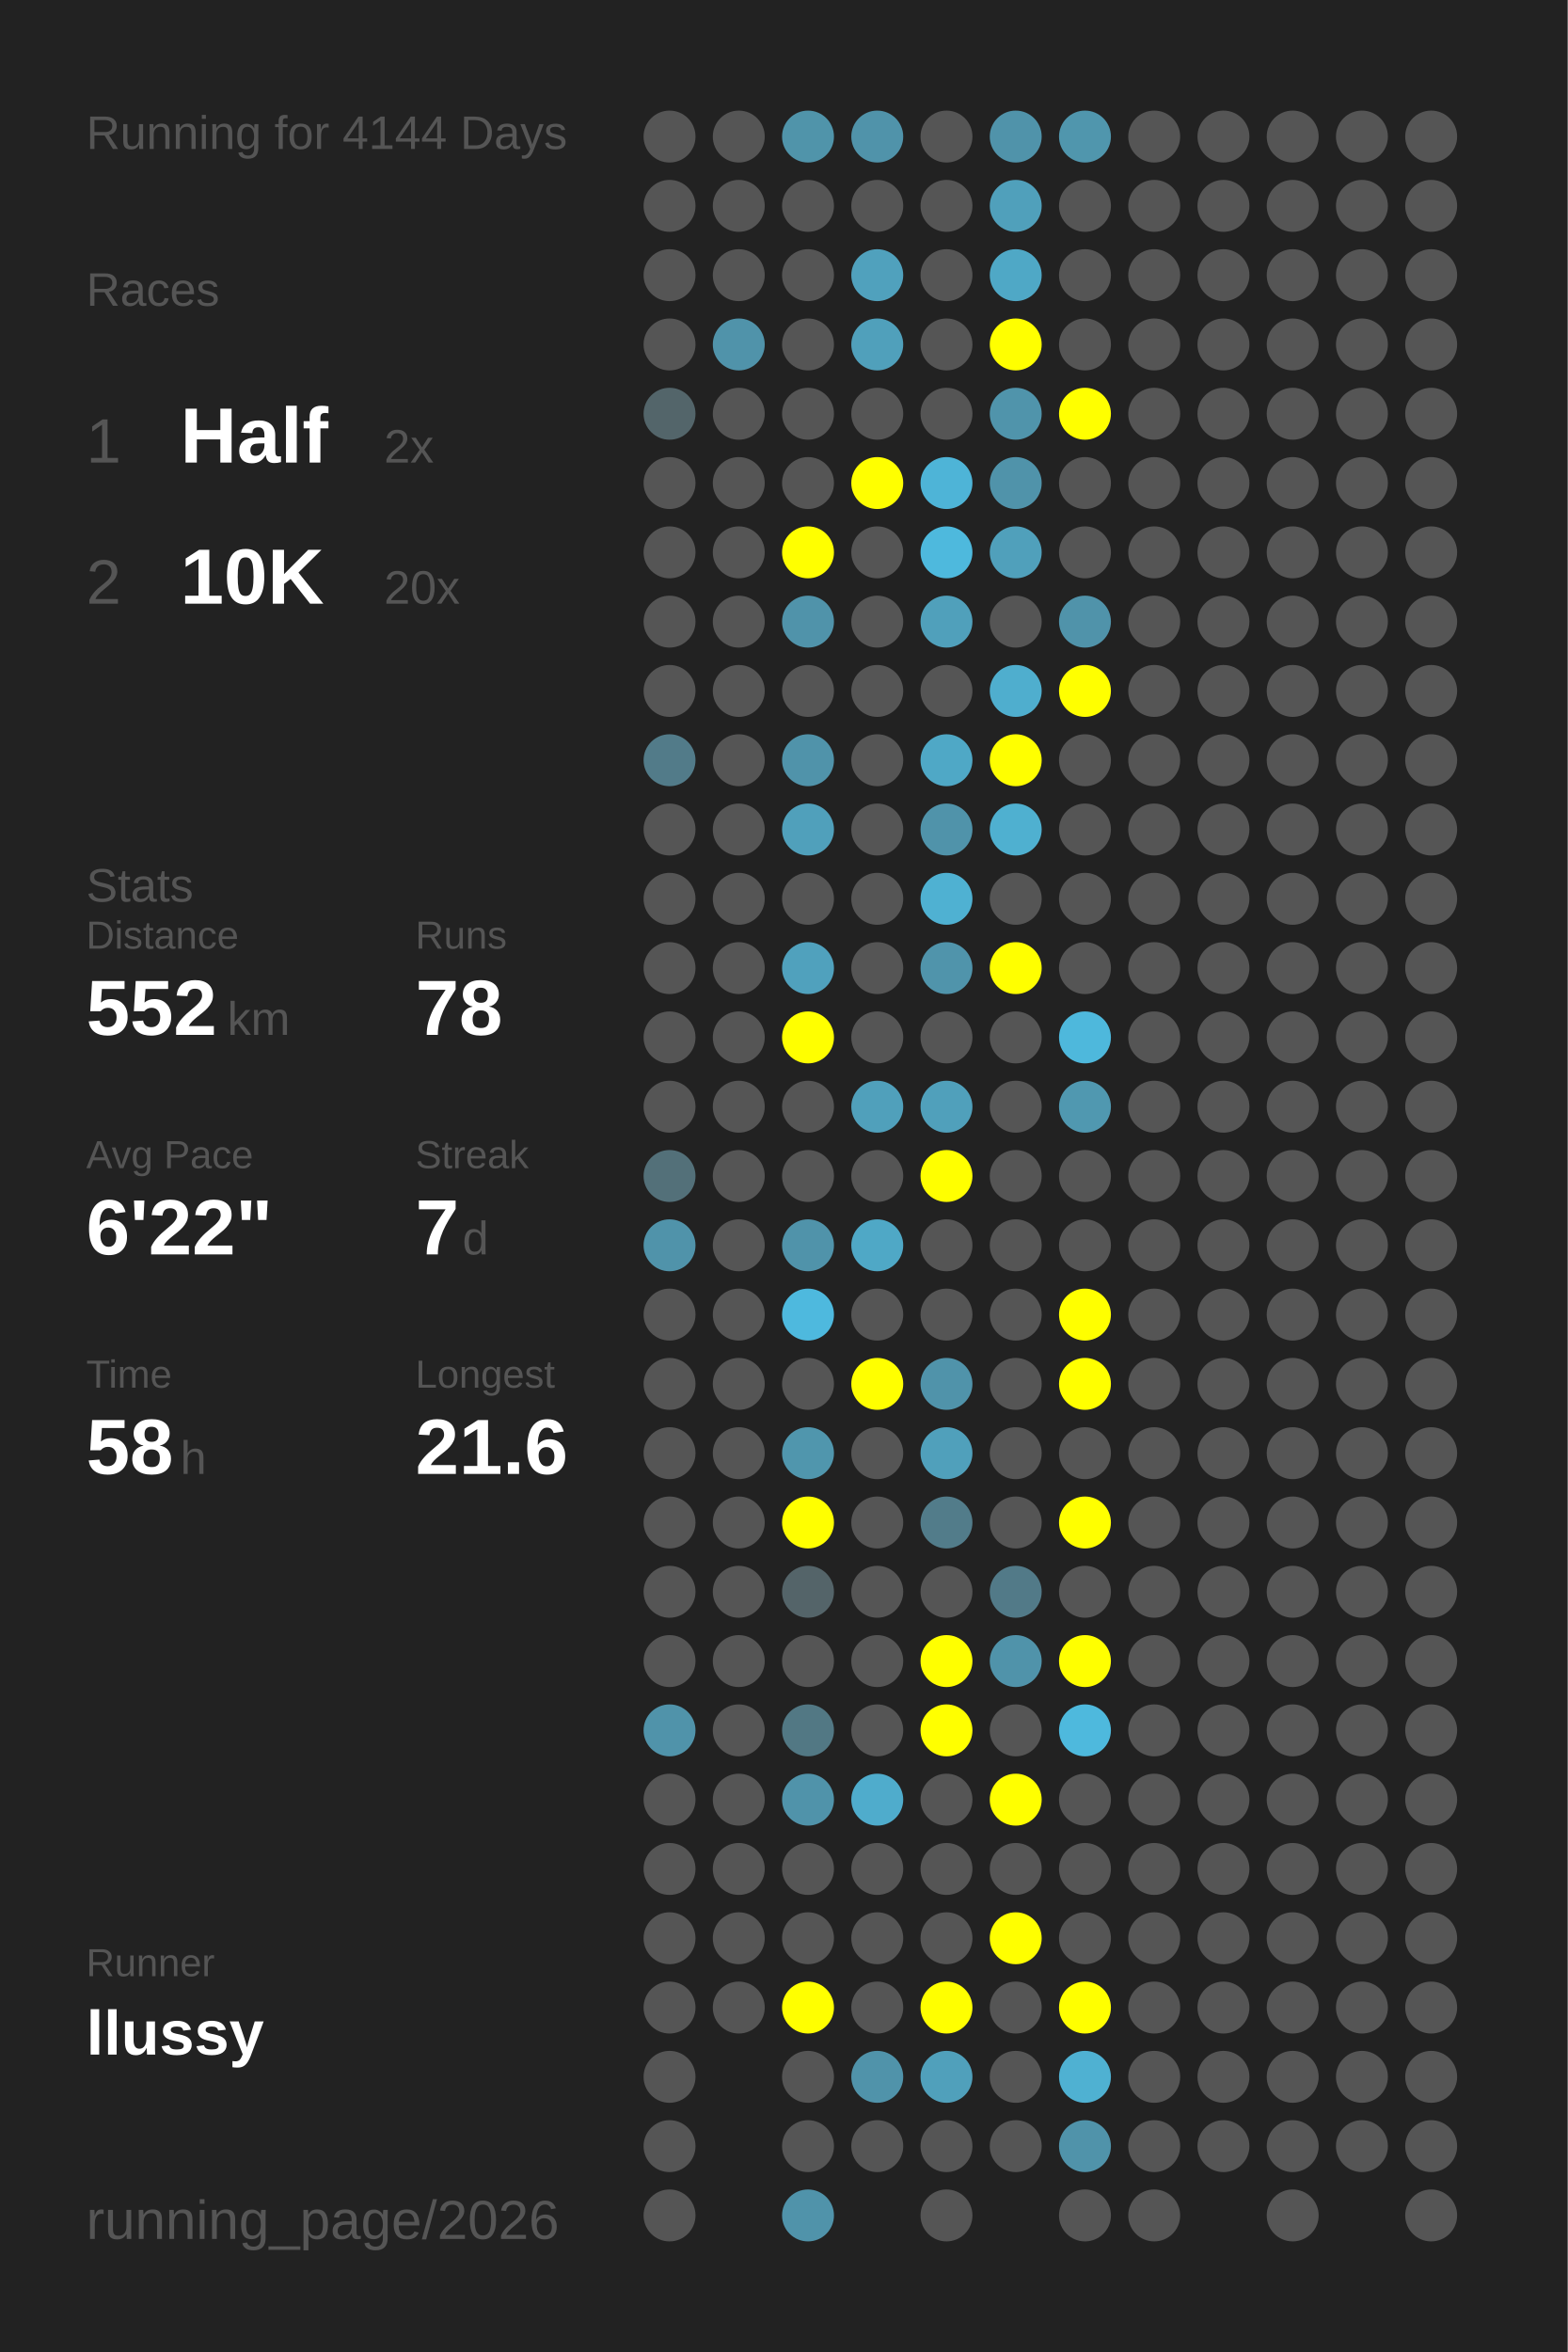
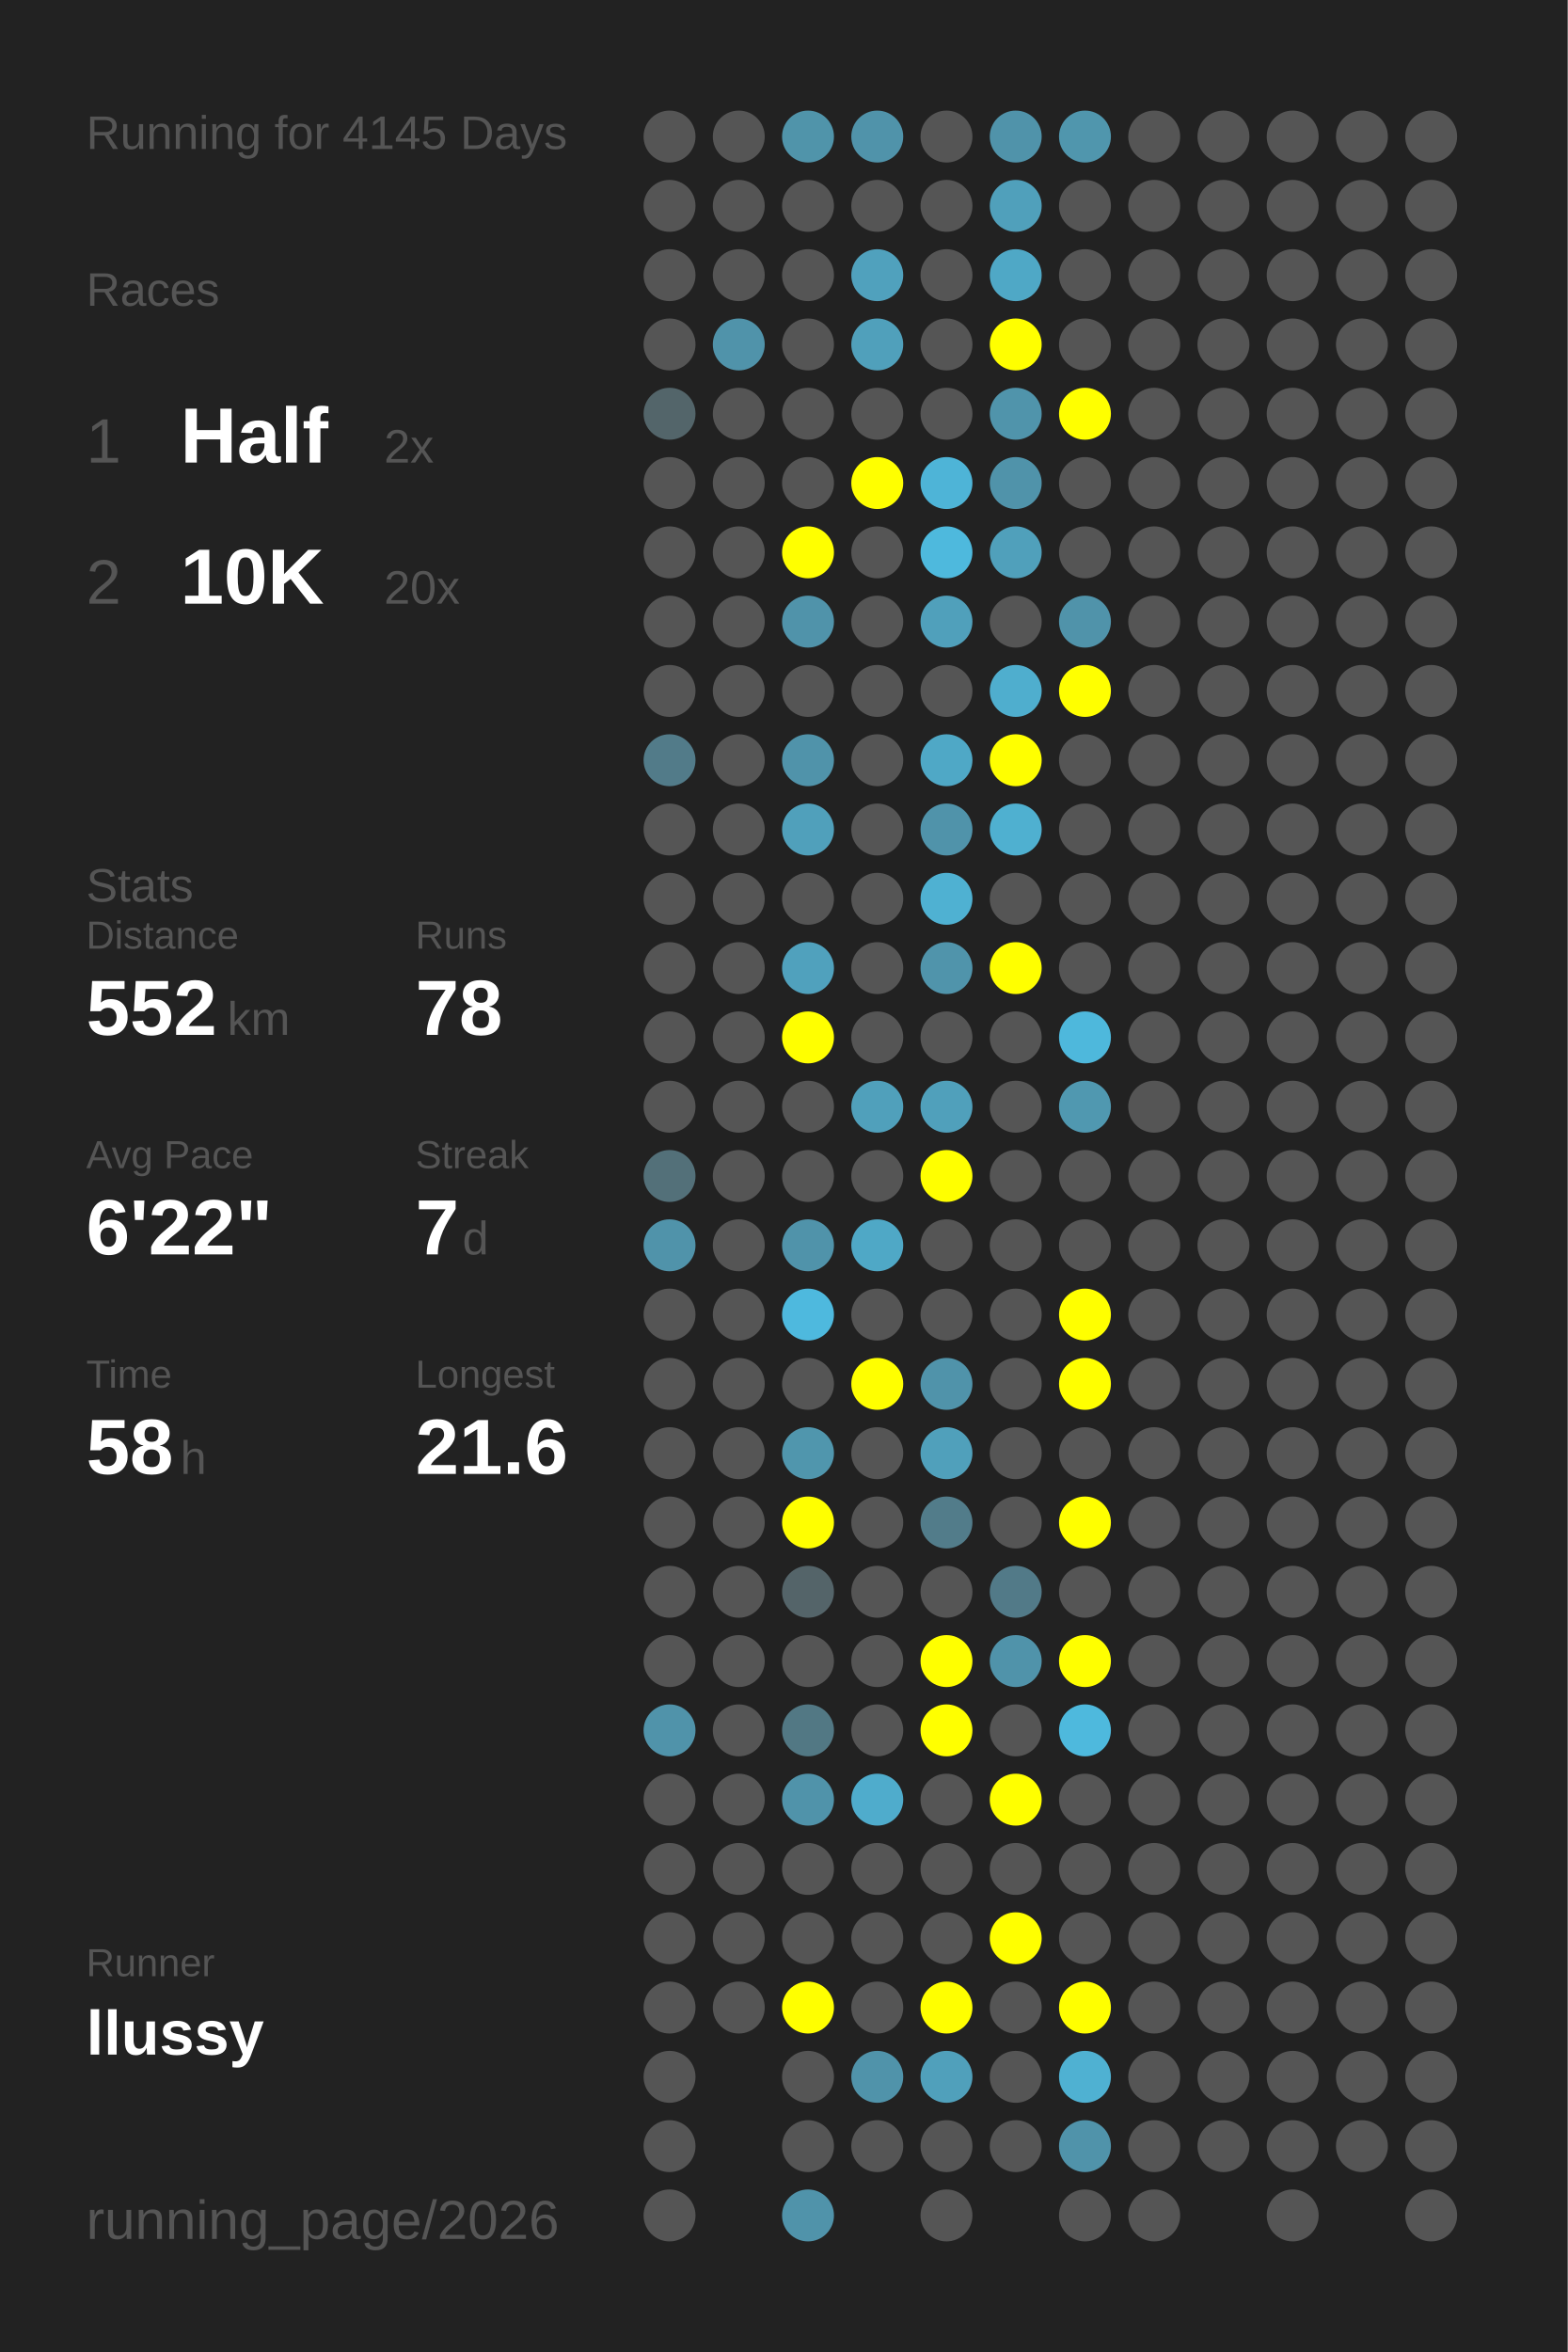
<svg xmlns="http://www.w3.org/2000/svg" baseProfile="full" height="300mm" version="1.1" viewBox="0,0,200,300" width="200mm">
  <defs />
  <rect fill="#222222" height="300" width="200" x="0" y="0" />
-   <text fill="#555555" style="font-size:6px; font-family:Arial;" x="11" y="19">Running for 4144 Days</text>
+   <text fill="#555555" style="font-size:6px; font-family:Arial;" x="11" y="19">Running for 4145 Days</text>
  <text fill="#555555" style="font-size:6px; font-family:Arial;" x="11" y="39">Races</text>
  <text fill="#555555" style="font-size:8px; font-family:Arial;" x="11" y="59">1</text>
  <text fill="#FFFFFF" style="font-size:10px; font-family:Arial; font-weight:bold;" x="23" y="59">Half</text>
  <text fill="#555555" style="font-size:6px; font-family:Arial;" x="49" y="59">2x</text>
  <text fill="#555555" style="font-size:8px; font-family:Arial;" x="11" y="77">2</text>
  <text fill="#FFFFFF" style="font-size:10px; font-family:Arial; font-weight:bold;" x="23" y="77">10K</text>
  <text fill="#555555" style="font-size:6px; font-family:Arial;" x="49" y="77">20x</text>
  <text fill="#555555" style="font-size:6px; font-family:Arial;" x="11" y="115">Stats</text>
  <text fill="#555555" style="font-size:5px; font-family:Arial;" x="11" y="121">Distance</text>
  <text fill="#FFFFFF" style="font-size:10px; font-family:Arial; font-weight:bold;" x="11" y="132">552</text>
  <text fill="#555555" style="font-size:6px; font-family:Arial;" x="29" y="132">km</text>
  <text fill="#555555" style="font-size:5px; font-family:Arial;" x="53" y="121">Runs</text>
  <text fill="#FFFFFF" style="font-size:10px; font-family:Arial; font-weight:bold;" x="53" y="132">78</text>
  <text fill="#555555" style="font-size:5px; font-family:Arial;" x="11" y="149">Avg Pace</text>
  <text fill="#FFFFFF" style="font-size:10px; font-family:Arial; font-weight:bold;" x="11" y="160">6'22"</text>
  <text fill="#555555" style="font-size:5px; font-family:Arial;" x="53" y="149">Streak</text>
  <text fill="#FFFFFF" style="font-size:10px; font-family:Arial; font-weight:bold;" x="53" y="160">7</text>
  <text fill="#555555" style="font-size:6px; font-family:Arial;" x="59" y="160">d</text>
  <text fill="#555555" style="font-size:5px; font-family:Arial;" x="11" y="177">Time</text>
  <text fill="#FFFFFF" style="font-size:10px; font-family:Arial; font-weight:bold;" x="11" y="188">58</text>
  <text fill="#555555" style="font-size:6px; font-family:Arial;" x="23" y="188">h</text>
  <text fill="#555555" style="font-size:5px; font-family:Arial;" x="53" y="177">Longest</text>
  <text fill="#FFFFFF" style="font-size:10px; font-family:Arial; font-weight:bold;" x="53" y="188">21.6</text>
  <text fill="#555555" style="font-size:5px; font-family:Arial;" x="11" y="252.065">Runner</text>
  <text fill="#FFFFFF" style="font-size:8px; font-family:Arial; font-weight:bold;" x="11" y="262.065">llussy</text>
  <text fill="#555555" style="font-size:7px; font-family:Arial;" x="11" y="285.581">running_page/2026</text>
  <circle cx="85.417" cy="17.419" fill="#555555" r="3.312" />
  <circle cx="85.417" cy="26.258" fill="#555555" r="3.312" />
  <circle cx="85.417" cy="35.097" fill="#555555" r="3.312" />
  <circle cx="85.417" cy="43.935" fill="#555555" r="3.312" />
  <circle cx="85.417" cy="52.774" fill="#53656a" r="3.312" />
  <circle cx="85.417" cy="61.613" fill="#555555" r="3.312" />
  <circle cx="85.417" cy="70.452" fill="#555555" r="3.312" />
  <circle cx="85.417" cy="79.29" fill="#555555" r="3.312" />
  <circle cx="85.417" cy="88.129" fill="#555555" r="3.312" />
  <circle cx="85.417" cy="96.968" fill="#527b89" r="3.312" />
  <circle cx="85.417" cy="105.806" fill="#555555" r="3.312" />
  <circle cx="85.417" cy="114.645" fill="#555555" r="3.312" />
  <circle cx="85.417" cy="123.484" fill="#555555" r="3.312" />
  <circle cx="85.417" cy="132.323" fill="#555555" r="3.312" />
  <circle cx="85.417" cy="141.161" fill="#555555" r="3.312" />
  <circle cx="85.417" cy="150" fill="#537079" r="3.312" />
  <circle cx="85.417" cy="158.839" fill="#5093aa" r="3.312" />
  <circle cx="85.417" cy="167.677" fill="#555555" r="3.312" />
  <circle cx="85.417" cy="176.516" fill="#555555" r="3.312" />
  <circle cx="85.417" cy="185.355" fill="#555555" r="3.312" />
  <circle cx="85.417" cy="194.194" fill="#555555" r="3.312" />
  <circle cx="85.417" cy="203.032" fill="#555555" r="3.312" />
  <circle cx="85.417" cy="211.871" fill="#555555" r="3.312" />
  <circle cx="85.417" cy="220.71" fill="#5093aa" r="3.312" />
  <circle cx="85.417" cy="229.548" fill="#555555" r="3.312" />
  <circle cx="85.417" cy="238.387" fill="#555555" r="3.312" />
  <circle cx="85.417" cy="247.226" fill="#555555" r="3.312" />
  <circle cx="85.417" cy="256.065" fill="#555555" r="3.312" />
  <circle cx="85.417" cy="264.903" fill="#555555" r="3.312" />
  <circle cx="85.417" cy="273.742" fill="#555555" r="3.312" />
  <circle cx="85.417" cy="282.581" fill="#555555" r="3.312" />
  <circle cx="94.25" cy="17.419" fill="#555555" r="3.312" />
  <circle cx="94.25" cy="26.258" fill="#555555" r="3.312" />
  <circle cx="94.25" cy="35.097" fill="#555555" r="3.312" />
  <circle cx="94.25" cy="43.935" fill="#5093aa" r="3.312" />
  <circle cx="94.25" cy="52.774" fill="#555555" r="3.312" />
  <circle cx="94.25" cy="61.613" fill="#555555" r="3.312" />
  <circle cx="94.25" cy="70.452" fill="#555555" r="3.312" />
  <circle cx="94.25" cy="79.29" fill="#555555" r="3.312" />
  <circle cx="94.25" cy="88.129" fill="#555555" r="3.312" />
  <circle cx="94.25" cy="96.968" fill="#555555" r="3.312" />
  <circle cx="94.25" cy="105.806" fill="#555555" r="3.312" />
  <circle cx="94.25" cy="114.645" fill="#555555" r="3.312" />
  <circle cx="94.25" cy="123.484" fill="#555555" r="3.312" />
  <circle cx="94.25" cy="132.323" fill="#555555" r="3.312" />
  <circle cx="94.25" cy="141.161" fill="#555555" r="3.312" />
  <circle cx="94.25" cy="150" fill="#555555" r="3.312" />
  <circle cx="94.25" cy="158.839" fill="#555555" r="3.312" />
  <circle cx="94.25" cy="167.677" fill="#555555" r="3.312" />
  <circle cx="94.25" cy="176.516" fill="#555555" r="3.312" />
  <circle cx="94.25" cy="185.355" fill="#555555" r="3.312" />
  <circle cx="94.25" cy="194.194" fill="#555555" r="3.312" />
  <circle cx="94.25" cy="203.032" fill="#555555" r="3.312" />
  <circle cx="94.25" cy="211.871" fill="#555555" r="3.312" />
  <circle cx="94.25" cy="220.71" fill="#555555" r="3.312" />
  <circle cx="94.25" cy="229.548" fill="#555555" r="3.312" />
  <circle cx="94.25" cy="238.387" fill="#555555" r="3.312" />
  <circle cx="94.25" cy="247.226" fill="#555555" r="3.312" />
  <circle cx="94.25" cy="256.065" fill="#555555" r="3.312" />
  <circle cx="103.083" cy="17.419" fill="#5094aa" r="3.312" />
  <circle cx="103.083" cy="26.258" fill="#555555" r="3.312" />
  <circle cx="103.083" cy="35.097" fill="#555555" r="3.312" />
  <circle cx="103.083" cy="43.935" fill="#555555" r="3.312" />
  <circle cx="103.083" cy="52.774" fill="#555555" r="3.312" />
  <circle cx="103.083" cy="61.613" fill="#555555" r="3.312" />
  <circle cx="103.083" cy="70.452" fill="#FFFF00" r="3.312" />
  <circle cx="103.083" cy="79.29" fill="#5093aa" r="3.312" />
  <circle cx="103.083" cy="88.129" fill="#555555" r="3.312" />
  <circle cx="103.083" cy="96.968" fill="#5093aa" r="3.312" />
  <circle cx="103.083" cy="105.806" fill="#50a0bb" r="3.312" />
  <circle cx="103.083" cy="114.645" fill="#555555" r="3.312" />
  <circle cx="103.083" cy="123.484" fill="#50a1bd" r="3.312" />
  <circle cx="103.083" cy="132.323" fill="#FFFF00" r="3.312" />
  <circle cx="103.083" cy="141.161" fill="#555555" r="3.312" />
  <circle cx="103.083" cy="150" fill="#555555" r="3.312" />
  <circle cx="103.083" cy="158.839" fill="#5093aa" r="3.312" />
  <circle cx="103.083" cy="167.677" fill="#4eb9de" r="3.312" />
  <circle cx="103.083" cy="176.516" fill="#555555" r="3.312" />
  <circle cx="103.083" cy="185.355" fill="#5096ad" r="3.312" />
  <circle cx="103.083" cy="194.194" fill="#FFFF00" r="3.312" />
  <circle cx="103.083" cy="203.032" fill="#546469" r="3.312" />
  <circle cx="103.083" cy="211.871" fill="#555555" r="3.312" />
  <circle cx="103.083" cy="220.71" fill="#527884" r="3.312" />
  <circle cx="103.083" cy="229.548" fill="#5093aa" r="3.312" />
  <circle cx="103.083" cy="238.387" fill="#555555" r="3.312" />
  <circle cx="103.083" cy="247.226" fill="#555555" r="3.312" />
  <circle cx="103.083" cy="256.065" fill="#FFFF00" r="3.312" />
  <circle cx="103.083" cy="264.903" fill="#555555" r="3.312" />
  <circle cx="103.083" cy="273.742" fill="#555555" r="3.312" />
  <circle cx="103.083" cy="282.581" fill="#5093aa" r="3.312" />
  <circle cx="111.917" cy="17.419" fill="#5093aa" r="3.312" />
  <circle cx="111.917" cy="26.258" fill="#555555" r="3.312" />
  <circle cx="111.917" cy="35.097" fill="#50a1bd" r="3.312" />
  <circle cx="111.917" cy="43.935" fill="#50a0bb" r="3.312" />
  <circle cx="111.917" cy="52.774" fill="#555555" r="3.312" />
  <circle cx="111.917" cy="61.613" fill="#FFFF00" r="3.312" />
  <circle cx="111.917" cy="70.452" fill="#555555" r="3.312" />
  <circle cx="111.917" cy="79.29" fill="#555555" r="3.312" />
  <circle cx="111.917" cy="88.129" fill="#555555" r="3.312" />
  <circle cx="111.917" cy="96.968" fill="#555555" r="3.312" />
  <circle cx="111.917" cy="105.806" fill="#555555" r="3.312" />
  <circle cx="111.917" cy="114.645" fill="#555555" r="3.312" />
  <circle cx="111.917" cy="123.484" fill="#555555" r="3.312" />
  <circle cx="111.917" cy="132.323" fill="#555555" r="3.312" />
  <circle cx="111.917" cy="141.161" fill="#50a0bb" r="3.312" />
  <circle cx="111.917" cy="150" fill="#555555" r="3.312" />
  <circle cx="111.917" cy="158.839" fill="#4fa8c6" r="3.312" />
  <circle cx="111.917" cy="167.677" fill="#555555" r="3.312" />
  <circle cx="111.917" cy="176.516" fill="#FFFF00" r="3.312" />
  <circle cx="111.917" cy="185.355" fill="#555555" r="3.312" />
  <circle cx="111.917" cy="194.194" fill="#555555" r="3.312" />
  <circle cx="111.917" cy="203.032" fill="#555555" r="3.312" />
  <circle cx="111.917" cy="211.871" fill="#555555" r="3.312" />
  <circle cx="111.917" cy="220.71" fill="#555555" r="3.312" />
  <circle cx="111.917" cy="229.548" fill="#4faccc" r="3.312" />
  <circle cx="111.917" cy="238.387" fill="#555555" r="3.312" />
  <circle cx="111.917" cy="247.226" fill="#555555" r="3.312" />
  <circle cx="111.917" cy="256.065" fill="#555555" r="3.312" />
  <circle cx="111.917" cy="264.903" fill="#5093aa" r="3.312" />
  <circle cx="111.917" cy="273.742" fill="#555555" r="3.312" />
  <circle cx="120.75" cy="17.419" fill="#555555" r="3.312" />
  <circle cx="120.75" cy="26.258" fill="#555555" r="3.312" />
  <circle cx="120.75" cy="35.097" fill="#555555" r="3.312" />
  <circle cx="120.75" cy="43.935" fill="#555555" r="3.312" />
  <circle cx="120.75" cy="52.774" fill="#555555" r="3.312" />
  <circle cx="120.75" cy="61.613" fill="#4eb4d7" r="3.312" />
  <circle cx="120.75" cy="70.452" fill="#4eb9dd" r="3.312" />
  <circle cx="120.75" cy="79.29" fill="#50a0bb" r="3.312" />
  <circle cx="120.75" cy="88.129" fill="#555555" r="3.312" />
  <circle cx="120.75" cy="96.968" fill="#4fa8c6" r="3.312" />
  <circle cx="120.75" cy="105.806" fill="#5093aa" r="3.312" />
  <circle cx="120.75" cy="114.645" fill="#4fb1d2" r="3.312" />
  <circle cx="120.75" cy="123.484" fill="#5094ab" r="3.312" />
  <circle cx="120.75" cy="132.323" fill="#555555" r="3.312" />
  <circle cx="120.75" cy="141.161" fill="#50a0bb" r="3.312" />
  <circle cx="120.75" cy="150" fill="#FFFF00" r="3.312" />
  <circle cx="120.75" cy="158.839" fill="#555555" r="3.312" />
  <circle cx="120.75" cy="167.677" fill="#555555" r="3.312" />
  <circle cx="120.75" cy="176.516" fill="#5093aa" r="3.312" />
  <circle cx="120.75" cy="185.355" fill="#50a0bb" r="3.312" />
  <circle cx="120.75" cy="194.194" fill="#527c8a" r="3.312" />
  <circle cx="120.75" cy="203.032" fill="#555555" r="3.312" />
  <circle cx="120.75" cy="211.871" fill="#FFFF00" r="3.312" />
  <circle cx="120.75" cy="220.71" fill="#FFFF00" r="3.312" />
  <circle cx="120.75" cy="229.548" fill="#555555" r="3.312" />
  <circle cx="120.75" cy="238.387" fill="#555555" r="3.312" />
  <circle cx="120.75" cy="247.226" fill="#555555" r="3.312" />
  <circle cx="120.75" cy="256.065" fill="#FFFF00" r="3.312" />
  <circle cx="120.75" cy="264.903" fill="#50a0bb" r="3.312" />
  <circle cx="120.75" cy="273.742" fill="#555555" r="3.312" />
  <circle cx="120.75" cy="282.581" fill="#555555" r="3.312" />
  <circle cx="129.583" cy="17.419" fill="#5093aa" r="3.312" />
  <circle cx="129.583" cy="26.258" fill="#50a0bb" r="3.312" />
  <circle cx="129.583" cy="35.097" fill="#4fa8c6" r="3.312" />
  <circle cx="129.583" cy="43.935" fill="#FFFF00" r="3.312" />
  <circle cx="129.583" cy="52.774" fill="#5094ab" r="3.312" />
  <circle cx="129.583" cy="61.613" fill="#5093aa" r="3.312" />
  <circle cx="129.583" cy="70.452" fill="#50a0bb" r="3.312" />
  <circle cx="129.583" cy="79.29" fill="#555555" r="3.312" />
  <circle cx="129.583" cy="88.129" fill="#4faece" r="3.312" />
  <circle cx="129.583" cy="96.968" fill="#FFFF00" r="3.312" />
  <circle cx="129.583" cy="105.806" fill="#4fb0d0" r="3.312" />
  <circle cx="129.583" cy="114.645" fill="#555555" r="3.312" />
  <circle cx="129.583" cy="123.484" fill="#FFFF00" r="3.312" />
  <circle cx="129.583" cy="132.323" fill="#555555" r="3.312" />
  <circle cx="129.583" cy="141.161" fill="#555555" r="3.312" />
  <circle cx="129.583" cy="150" fill="#555555" r="3.312" />
  <circle cx="129.583" cy="158.839" fill="#555555" r="3.312" />
  <circle cx="129.583" cy="167.677" fill="#555555" r="3.312" />
  <circle cx="129.583" cy="176.516" fill="#555555" r="3.312" />
  <circle cx="129.583" cy="185.355" fill="#555555" r="3.312" />
  <circle cx="129.583" cy="194.194" fill="#555555" r="3.312" />
  <circle cx="129.583" cy="203.032" fill="#527a88" r="3.312" />
  <circle cx="129.583" cy="211.871" fill="#5093aa" r="3.312" />
  <circle cx="129.583" cy="220.71" fill="#555555" r="3.312" />
  <circle cx="129.583" cy="229.548" fill="#FFFF00" r="3.312" />
  <circle cx="129.583" cy="238.387" fill="#555555" r="3.312" />
  <circle cx="129.583" cy="247.226" fill="#FFFF00" r="3.312" />
  <circle cx="129.583" cy="256.065" fill="#555555" r="3.312" />
  <circle cx="129.583" cy="264.903" fill="#555555" r="3.312" />
  <circle cx="129.583" cy="273.742" fill="#555555" r="3.312" />
  <circle cx="138.417" cy="17.419" fill="#5096ad" r="3.312" />
  <circle cx="138.417" cy="26.258" fill="#555555" r="3.312" />
  <circle cx="138.417" cy="35.097" fill="#555555" r="3.312" />
  <circle cx="138.417" cy="43.935" fill="#555555" r="3.312" />
  <circle cx="138.417" cy="52.774" fill="#FFFF00" r="3.312" />
  <circle cx="138.417" cy="61.613" fill="#555555" r="3.312" />
  <circle cx="138.417" cy="70.452" fill="#555555" r="3.312" />
  <circle cx="138.417" cy="79.29" fill="#5093aa" r="3.312" />
  <circle cx="138.417" cy="88.129" fill="#FFFF00" r="3.312" />
  <circle cx="138.417" cy="96.968" fill="#555555" r="3.312" />
  <circle cx="138.417" cy="105.806" fill="#555555" r="3.312" />
  <circle cx="138.417" cy="114.645" fill="#555555" r="3.312" />
  <circle cx="138.417" cy="123.484" fill="#555555" r="3.312" />
  <circle cx="138.417" cy="132.323" fill="#4eb8dc" r="3.312" />
  <circle cx="138.417" cy="141.161" fill="#5098b0" r="3.312" />
  <circle cx="138.417" cy="150" fill="#555555" r="3.312" />
  <circle cx="138.417" cy="158.839" fill="#555555" r="3.312" />
  <circle cx="138.417" cy="167.677" fill="#FFFF00" r="3.312" />
  <circle cx="138.417" cy="176.516" fill="#FFFF00" r="3.312" />
  <circle cx="138.417" cy="185.355" fill="#555555" r="3.312" />
  <circle cx="138.417" cy="194.194" fill="#FFFF00" r="3.312" />
  <circle cx="138.417" cy="203.032" fill="#555555" r="3.312" />
  <circle cx="138.417" cy="211.871" fill="#FFFF00" r="3.312" />
  <circle cx="138.417" cy="220.71" fill="#4eb9dd" r="3.312" />
  <circle cx="138.417" cy="229.548" fill="#555555" r="3.312" />
  <circle cx="138.417" cy="238.387" fill="#555555" r="3.312" />
  <circle cx="138.417" cy="247.226" fill="#555555" r="3.312" />
  <circle cx="138.417" cy="256.065" fill="#FFFF00" r="3.312" />
  <circle cx="138.417" cy="264.903" fill="#4fb1d2" r="3.312" />
  <circle cx="138.417" cy="273.742" fill="#5093aa" r="3.312" />
  <circle cx="138.417" cy="282.581" fill="#555555" r="3.312" />
  <circle cx="147.25" cy="17.419" fill="#555555" r="3.312" />
  <circle cx="147.25" cy="26.258" fill="#555555" r="3.312" />
  <circle cx="147.25" cy="35.097" fill="#555555" r="3.312" />
  <circle cx="147.25" cy="43.935" fill="#555555" r="3.312" />
  <circle cx="147.25" cy="52.774" fill="#555555" r="3.312" />
  <circle cx="147.25" cy="61.613" fill="#555555" r="3.312" />
  <circle cx="147.25" cy="70.452" fill="#555555" r="3.312" />
  <circle cx="147.25" cy="79.29" fill="#555555" r="3.312" />
  <circle cx="147.25" cy="88.129" fill="#555555" r="3.312" />
  <circle cx="147.25" cy="96.968" fill="#555555" r="3.312" />
  <circle cx="147.25" cy="105.806" fill="#555555" r="3.312" />
  <circle cx="147.25" cy="114.645" fill="#555555" r="3.312" />
  <circle cx="147.25" cy="123.484" fill="#555555" r="3.312" />
  <circle cx="147.25" cy="132.323" fill="#555555" r="3.312" />
  <circle cx="147.25" cy="141.161" fill="#555555" r="3.312" />
  <circle cx="147.25" cy="150" fill="#555555" r="3.312" />
  <circle cx="147.25" cy="158.839" fill="#555555" r="3.312" />
  <circle cx="147.25" cy="167.677" fill="#555555" r="3.312" />
  <circle cx="147.25" cy="176.516" fill="#555555" r="3.312" />
  <circle cx="147.25" cy="185.355" fill="#555555" r="3.312" />
  <circle cx="147.25" cy="194.194" fill="#555555" r="3.312" />
  <circle cx="147.25" cy="203.032" fill="#555555" r="3.312" />
  <circle cx="147.25" cy="211.871" fill="#555555" r="3.312" />
  <circle cx="147.25" cy="220.71" fill="#555555" r="3.312" />
  <circle cx="147.25" cy="229.548" fill="#555555" r="3.312" />
  <circle cx="147.25" cy="238.387" fill="#555555" r="3.312" />
  <circle cx="147.25" cy="247.226" fill="#555555" r="3.312" />
  <circle cx="147.25" cy="256.065" fill="#555555" r="3.312" />
  <circle cx="147.25" cy="264.903" fill="#555555" r="3.312" />
  <circle cx="147.25" cy="273.742" fill="#555555" r="3.312" />
  <circle cx="147.25" cy="282.581" fill="#555555" r="3.312" />
  <circle cx="156.083" cy="17.419" fill="#555555" r="3.312" />
  <circle cx="156.083" cy="26.258" fill="#555555" r="3.312" />
  <circle cx="156.083" cy="35.097" fill="#555555" r="3.312" />
  <circle cx="156.083" cy="43.935" fill="#555555" r="3.312" />
  <circle cx="156.083" cy="52.774" fill="#555555" r="3.312" />
  <circle cx="156.083" cy="61.613" fill="#555555" r="3.312" />
  <circle cx="156.083" cy="70.452" fill="#555555" r="3.312" />
  <circle cx="156.083" cy="79.29" fill="#555555" r="3.312" />
  <circle cx="156.083" cy="88.129" fill="#555555" r="3.312" />
  <circle cx="156.083" cy="96.968" fill="#555555" r="3.312" />
  <circle cx="156.083" cy="105.806" fill="#555555" r="3.312" />
  <circle cx="156.083" cy="114.645" fill="#555555" r="3.312" />
  <circle cx="156.083" cy="123.484" fill="#555555" r="3.312" />
  <circle cx="156.083" cy="132.323" fill="#555555" r="3.312" />
  <circle cx="156.083" cy="141.161" fill="#555555" r="3.312" />
  <circle cx="156.083" cy="150" fill="#555555" r="3.312" />
  <circle cx="156.083" cy="158.839" fill="#555555" r="3.312" />
  <circle cx="156.083" cy="167.677" fill="#555555" r="3.312" />
  <circle cx="156.083" cy="176.516" fill="#555555" r="3.312" />
  <circle cx="156.083" cy="185.355" fill="#555555" r="3.312" />
  <circle cx="156.083" cy="194.194" fill="#555555" r="3.312" />
  <circle cx="156.083" cy="203.032" fill="#555555" r="3.312" />
  <circle cx="156.083" cy="211.871" fill="#555555" r="3.312" />
  <circle cx="156.083" cy="220.71" fill="#555555" r="3.312" />
  <circle cx="156.083" cy="229.548" fill="#555555" r="3.312" />
  <circle cx="156.083" cy="238.387" fill="#555555" r="3.312" />
  <circle cx="156.083" cy="247.226" fill="#555555" r="3.312" />
  <circle cx="156.083" cy="256.065" fill="#555555" r="3.312" />
  <circle cx="156.083" cy="264.903" fill="#555555" r="3.312" />
  <circle cx="156.083" cy="273.742" fill="#555555" r="3.312" />
  <circle cx="164.917" cy="17.419" fill="#555555" r="3.312" />
  <circle cx="164.917" cy="26.258" fill="#555555" r="3.312" />
  <circle cx="164.917" cy="35.097" fill="#555555" r="3.312" />
  <circle cx="164.917" cy="43.935" fill="#555555" r="3.312" />
  <circle cx="164.917" cy="52.774" fill="#555555" r="3.312" />
  <circle cx="164.917" cy="61.613" fill="#555555" r="3.312" />
  <circle cx="164.917" cy="70.452" fill="#555555" r="3.312" />
  <circle cx="164.917" cy="79.29" fill="#555555" r="3.312" />
  <circle cx="164.917" cy="88.129" fill="#555555" r="3.312" />
  <circle cx="164.917" cy="96.968" fill="#555555" r="3.312" />
  <circle cx="164.917" cy="105.806" fill="#555555" r="3.312" />
  <circle cx="164.917" cy="114.645" fill="#555555" r="3.312" />
  <circle cx="164.917" cy="123.484" fill="#555555" r="3.312" />
  <circle cx="164.917" cy="132.323" fill="#555555" r="3.312" />
  <circle cx="164.917" cy="141.161" fill="#555555" r="3.312" />
  <circle cx="164.917" cy="150" fill="#555555" r="3.312" />
  <circle cx="164.917" cy="158.839" fill="#555555" r="3.312" />
  <circle cx="164.917" cy="167.677" fill="#555555" r="3.312" />
  <circle cx="164.917" cy="176.516" fill="#555555" r="3.312" />
  <circle cx="164.917" cy="185.355" fill="#555555" r="3.312" />
  <circle cx="164.917" cy="194.194" fill="#555555" r="3.312" />
  <circle cx="164.917" cy="203.032" fill="#555555" r="3.312" />
  <circle cx="164.917" cy="211.871" fill="#555555" r="3.312" />
  <circle cx="164.917" cy="220.71" fill="#555555" r="3.312" />
  <circle cx="164.917" cy="229.548" fill="#555555" r="3.312" />
  <circle cx="164.917" cy="238.387" fill="#555555" r="3.312" />
  <circle cx="164.917" cy="247.226" fill="#555555" r="3.312" />
  <circle cx="164.917" cy="256.065" fill="#555555" r="3.312" />
  <circle cx="164.917" cy="264.903" fill="#555555" r="3.312" />
  <circle cx="164.917" cy="273.742" fill="#555555" r="3.312" />
  <circle cx="164.917" cy="282.581" fill="#555555" r="3.312" />
  <circle cx="173.75" cy="17.419" fill="#555555" r="3.312" />
  <circle cx="173.75" cy="26.258" fill="#555555" r="3.312" />
  <circle cx="173.75" cy="35.097" fill="#555555" r="3.312" />
  <circle cx="173.75" cy="43.935" fill="#555555" r="3.312" />
  <circle cx="173.75" cy="52.774" fill="#555555" r="3.312" />
  <circle cx="173.75" cy="61.613" fill="#555555" r="3.312" />
  <circle cx="173.75" cy="70.452" fill="#555555" r="3.312" />
  <circle cx="173.75" cy="79.29" fill="#555555" r="3.312" />
  <circle cx="173.75" cy="88.129" fill="#555555" r="3.312" />
  <circle cx="173.75" cy="96.968" fill="#555555" r="3.312" />
  <circle cx="173.75" cy="105.806" fill="#555555" r="3.312" />
  <circle cx="173.75" cy="114.645" fill="#555555" r="3.312" />
  <circle cx="173.75" cy="123.484" fill="#555555" r="3.312" />
  <circle cx="173.75" cy="132.323" fill="#555555" r="3.312" />
  <circle cx="173.75" cy="141.161" fill="#555555" r="3.312" />
  <circle cx="173.75" cy="150" fill="#555555" r="3.312" />
  <circle cx="173.75" cy="158.839" fill="#555555" r="3.312" />
  <circle cx="173.75" cy="167.677" fill="#555555" r="3.312" />
  <circle cx="173.75" cy="176.516" fill="#555555" r="3.312" />
  <circle cx="173.75" cy="185.355" fill="#555555" r="3.312" />
  <circle cx="173.75" cy="194.194" fill="#555555" r="3.312" />
  <circle cx="173.75" cy="203.032" fill="#555555" r="3.312" />
  <circle cx="173.75" cy="211.871" fill="#555555" r="3.312" />
  <circle cx="173.75" cy="220.71" fill="#555555" r="3.312" />
  <circle cx="173.75" cy="229.548" fill="#555555" r="3.312" />
  <circle cx="173.75" cy="238.387" fill="#555555" r="3.312" />
  <circle cx="173.75" cy="247.226" fill="#555555" r="3.312" />
  <circle cx="173.75" cy="256.065" fill="#555555" r="3.312" />
  <circle cx="173.75" cy="264.903" fill="#555555" r="3.312" />
  <circle cx="173.75" cy="273.742" fill="#555555" r="3.312" />
  <circle cx="182.583" cy="17.419" fill="#555555" r="3.312" />
  <circle cx="182.583" cy="26.258" fill="#555555" r="3.312" />
  <circle cx="182.583" cy="35.097" fill="#555555" r="3.312" />
  <circle cx="182.583" cy="43.935" fill="#555555" r="3.312" />
  <circle cx="182.583" cy="52.774" fill="#555555" r="3.312" />
  <circle cx="182.583" cy="61.613" fill="#555555" r="3.312" />
  <circle cx="182.583" cy="70.452" fill="#555555" r="3.312" />
  <circle cx="182.583" cy="79.29" fill="#555555" r="3.312" />
  <circle cx="182.583" cy="88.129" fill="#555555" r="3.312" />
  <circle cx="182.583" cy="96.968" fill="#555555" r="3.312" />
  <circle cx="182.583" cy="105.806" fill="#555555" r="3.312" />
  <circle cx="182.583" cy="114.645" fill="#555555" r="3.312" />
  <circle cx="182.583" cy="123.484" fill="#555555" r="3.312" />
  <circle cx="182.583" cy="132.323" fill="#555555" r="3.312" />
  <circle cx="182.583" cy="141.161" fill="#555555" r="3.312" />
  <circle cx="182.583" cy="150" fill="#555555" r="3.312" />
  <circle cx="182.583" cy="158.839" fill="#555555" r="3.312" />
  <circle cx="182.583" cy="167.677" fill="#555555" r="3.312" />
  <circle cx="182.583" cy="176.516" fill="#555555" r="3.312" />
  <circle cx="182.583" cy="185.355" fill="#555555" r="3.312" />
  <circle cx="182.583" cy="194.194" fill="#555555" r="3.312" />
  <circle cx="182.583" cy="203.032" fill="#555555" r="3.312" />
  <circle cx="182.583" cy="211.871" fill="#555555" r="3.312" />
  <circle cx="182.583" cy="220.71" fill="#555555" r="3.312" />
  <circle cx="182.583" cy="229.548" fill="#555555" r="3.312" />
  <circle cx="182.583" cy="238.387" fill="#555555" r="3.312" />
  <circle cx="182.583" cy="247.226" fill="#555555" r="3.312" />
  <circle cx="182.583" cy="256.065" fill="#555555" r="3.312" />
  <circle cx="182.583" cy="264.903" fill="#555555" r="3.312" />
  <circle cx="182.583" cy="273.742" fill="#555555" r="3.312" />
  <circle cx="182.583" cy="282.581" fill="#555555" r="3.312" />
</svg>
